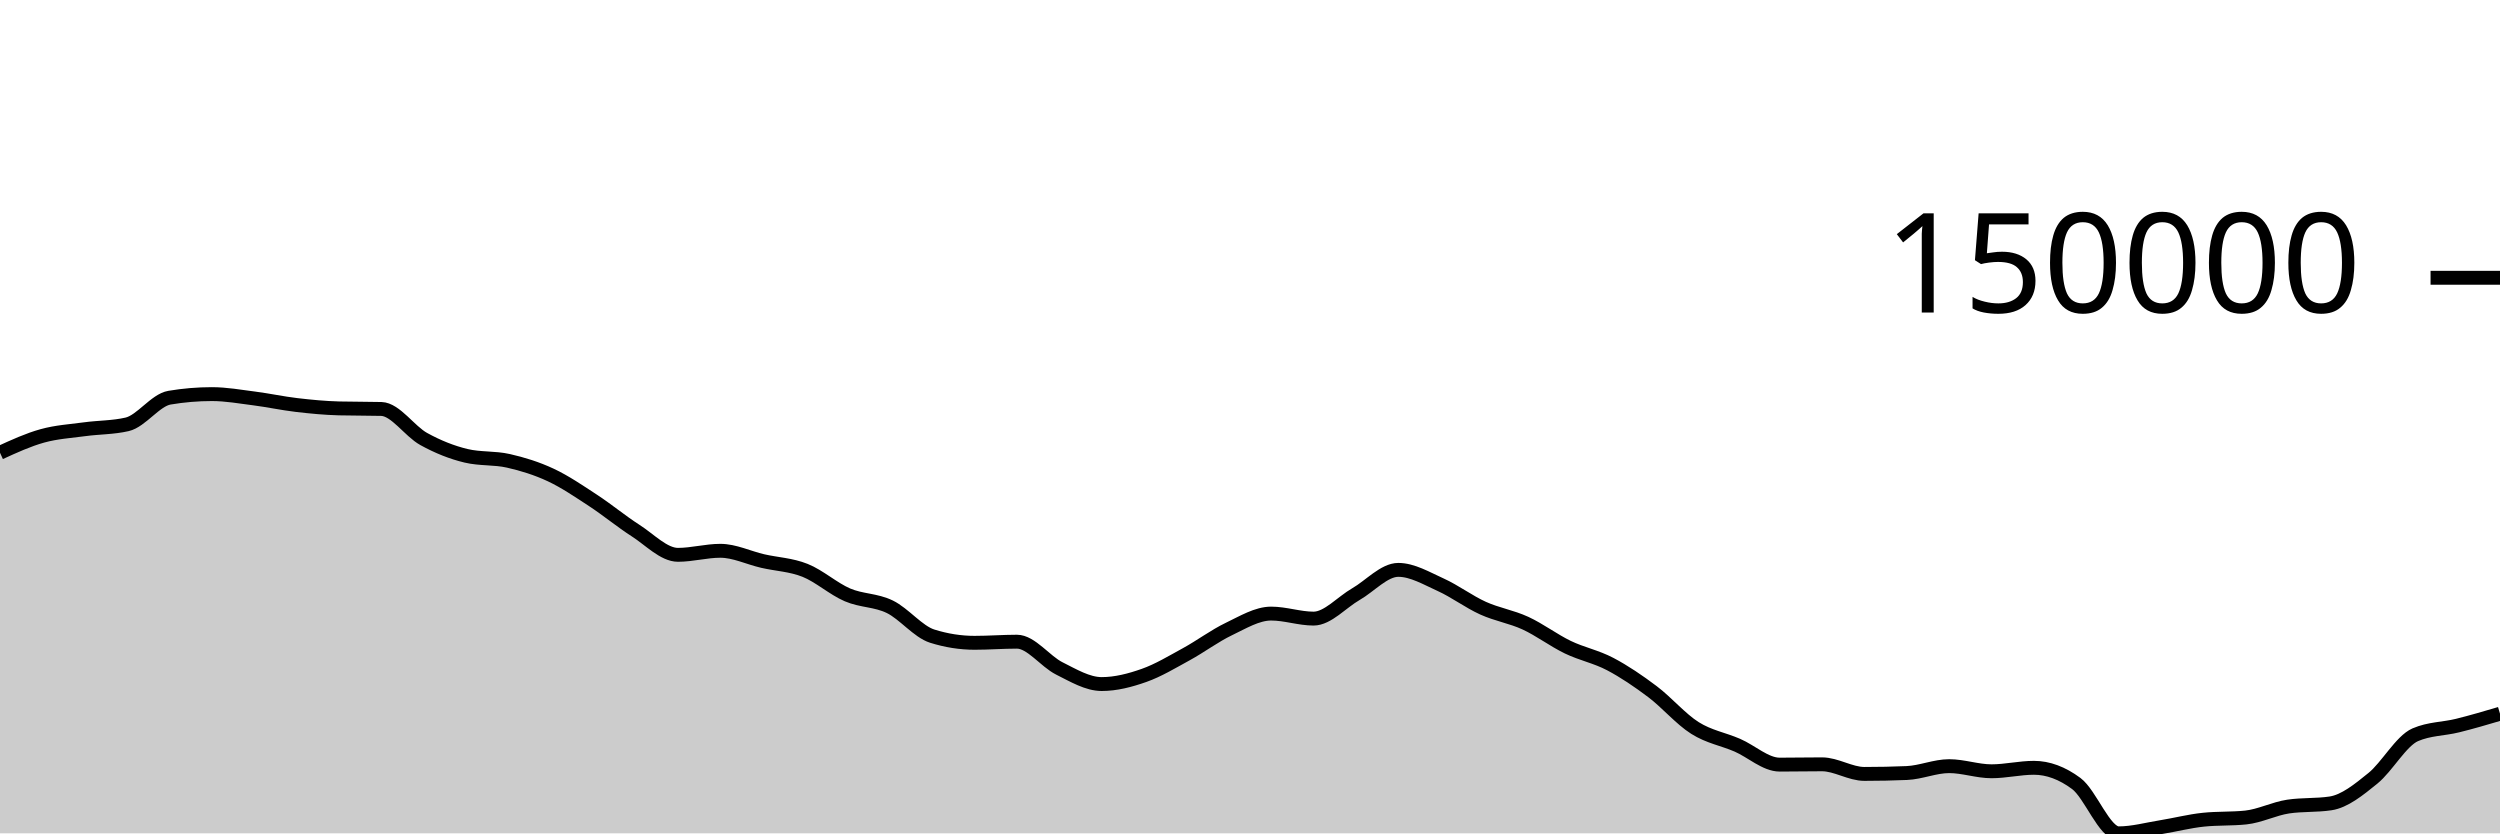
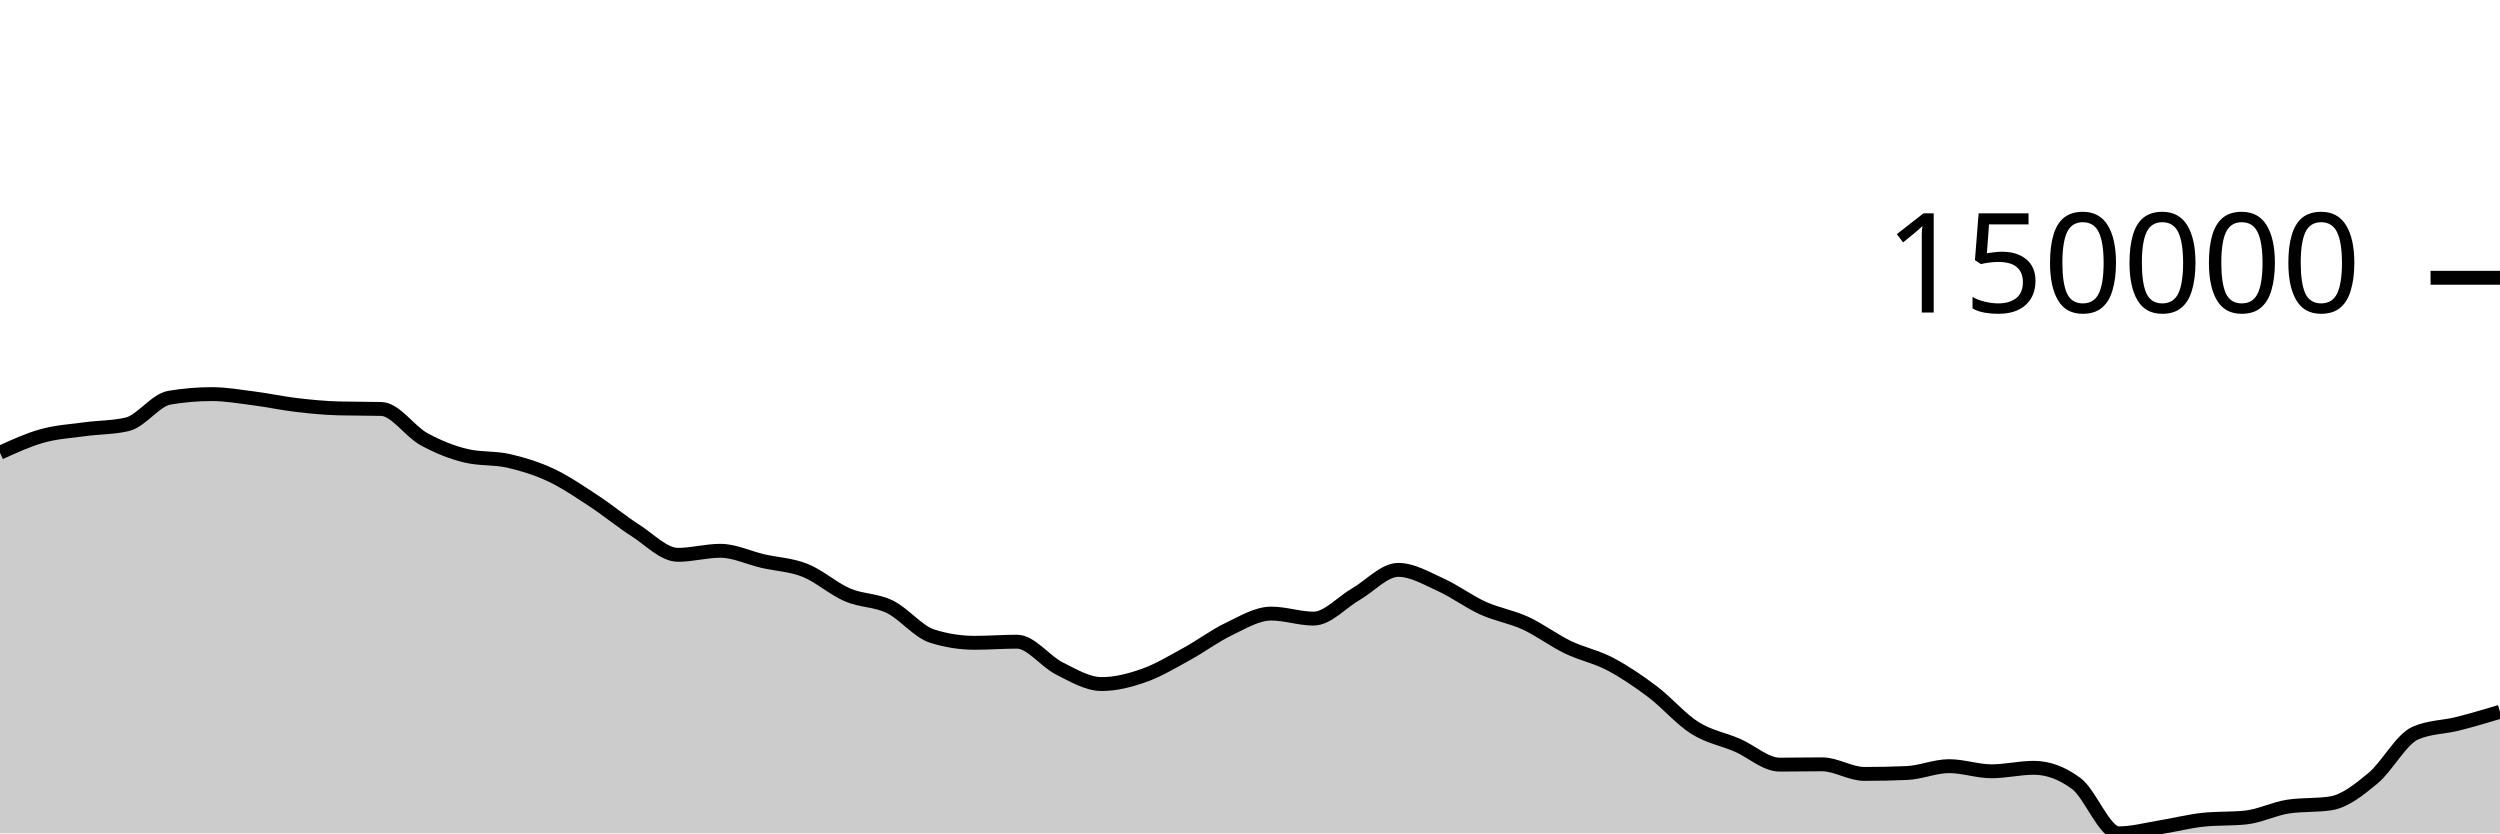
<svg xmlns="http://www.w3.org/2000/svg" viewBox="0 0 180 60">
  <g transform="translate(0,20)">
-     <path class="area" fill="rgba(0, 0, 0, 0.2)" d="M0,12.597C1.017,12.131,2.034,11.665,3.051,11.383C4.068,11.101,5.085,11.042,6.102,10.904C7.119,10.766,8.136,10.787,9.153,10.553C10.169,10.319,11.186,8.804,12.203,8.633C13.22,8.462,14.237,8.376,15.254,8.376C16.271,8.376,17.288,8.558,18.305,8.689C19.322,8.82,20.339,9.042,21.356,9.161C22.373,9.281,23.39,9.378,24.407,9.405C25.424,9.432,26.441,9.418,27.458,9.445C28.475,9.473,29.492,11.046,30.508,11.608C31.525,12.17,32.542,12.576,33.559,12.818C34.576,13.061,35.593,12.951,36.61,13.182C37.627,13.413,38.644,13.727,39.661,14.203C40.678,14.68,41.695,15.374,42.712,16.04C43.729,16.707,44.746,17.55,45.763,18.202C46.78,18.853,47.797,19.948,48.814,19.948C49.831,19.948,50.847,19.657,51.864,19.657C52.881,19.657,53.898,20.16,54.915,20.395C55.932,20.629,56.949,20.66,57.966,21.066C58.983,21.472,60,22.394,61.017,22.831C62.034,23.268,63.051,23.193,64.068,23.688C65.085,24.183,66.102,25.482,67.119,25.802C68.136,26.122,69.153,26.282,70.169,26.282C71.186,26.282,72.203,26.201,73.22,26.201C74.237,26.201,75.254,27.619,76.271,28.127C77.288,28.636,78.305,29.252,79.322,29.252C80.339,29.252,81.356,28.988,82.373,28.629C83.39,28.27,84.407,27.655,85.424,27.099C86.441,26.543,87.458,25.779,88.475,25.292C89.492,24.805,90.508,24.178,91.525,24.178C92.542,24.178,93.559,24.54,94.576,24.54C95.593,24.54,96.61,23.361,97.627,22.777C98.644,22.192,99.661,21.031,100.678,21.031C101.695,21.031,102.712,21.643,103.729,22.102C104.746,22.562,105.763,23.328,106.78,23.788C107.797,24.249,108.814,24.399,109.831,24.867C110.847,25.335,111.864,26.106,112.881,26.597C113.898,27.087,114.915,27.277,115.932,27.811C116.949,28.346,117.966,29.036,118.983,29.803C120,30.57,121.017,31.772,122.034,32.413C123.051,33.055,124.068,33.213,125.085,33.653C126.102,34.093,127.119,35.053,128.136,35.053C129.153,35.053,130.169,35.031,131.186,35.031C132.203,35.031,133.22,35.722,134.237,35.722C135.254,35.722,136.271,35.701,137.288,35.658C138.305,35.615,139.322,35.163,140.339,35.163C141.356,35.163,142.373,35.532,143.39,35.532C144.407,35.532,145.424,35.282,146.441,35.282C147.458,35.282,148.475,35.659,149.492,36.413C150.508,37.167,151.525,40,152.542,40C153.559,40,154.576,39.716,155.593,39.553C156.61,39.389,157.627,39.124,158.644,39.019C159.661,38.913,160.678,38.966,161.695,38.86C162.712,38.754,163.729,38.226,164.746,38.073C165.763,37.921,166.78,37.997,167.797,37.844C168.814,37.691,169.831,36.863,170.847,36.039C171.864,35.216,172.881,33.345,173.898,32.903C174.915,32.462,175.932,32.494,176.949,32.241C177.966,31.989,178.983,31.689,180,31.388L180,40C178.983,40,177.966,40,176.949,40C175.932,40,174.915,40,173.898,40C172.881,40,171.864,40,170.847,40C169.831,40,168.814,40,167.797,40C166.78,40,165.763,40,164.746,40C163.729,40,162.712,40,161.695,40C160.678,40,159.661,40,158.644,40C157.627,40,156.61,40,155.593,40C154.576,40,153.559,40,152.542,40C151.525,40,150.508,40,149.492,40C148.475,40,147.458,40,146.441,40C145.424,40,144.407,40,143.39,40C142.373,40,141.356,40,140.339,40C139.322,40,138.305,40,137.288,40C136.271,40,135.254,40,134.237,40C133.22,40,132.203,40,131.186,40C130.169,40,129.153,40,128.136,40C127.119,40,126.102,40,125.085,40C124.068,40,123.051,40,122.034,40C121.017,40,120,40,118.983,40C117.966,40,116.949,40,115.932,40C114.915,40,113.898,40,112.881,40C111.864,40,110.847,40,109.831,40C108.814,40,107.797,40,106.78,40C105.763,40,104.746,40,103.729,40C102.712,40,101.695,40,100.678,40C99.661,40,98.644,40,97.627,40C96.61,40,95.593,40,94.576,40C93.559,40,92.542,40,91.525,40C90.508,40,89.492,40,88.475,40C87.458,40,86.441,40,85.424,40C84.407,40,83.39,40,82.373,40C81.356,40,80.339,40,79.322,40C78.305,40,77.288,40,76.271,40C75.254,40,74.237,40,73.22,40C72.203,40,71.186,40,70.169,40C69.153,40,68.136,40,67.119,40C66.102,40,65.085,40,64.068,40C63.051,40,62.034,40,61.017,40C60,40,58.983,40,57.966,40C56.949,40,55.932,40,54.915,40C53.898,40,52.881,40,51.864,40C50.847,40,49.831,40,48.814,40C47.797,40,46.78,40,45.763,40C44.746,40,43.729,40,42.712,40C41.695,40,40.678,40,39.661,40C38.644,40,37.627,40,36.61,40C35.593,40,34.576,40,33.559,40C32.542,40,31.525,40,30.508,40C29.492,40,28.475,40,27.458,40C26.441,40,25.424,40,24.407,40C23.39,40,22.373,40,21.356,40C20.339,40,19.322,40,18.305,40C17.288,40,16.271,40,15.254,40C14.237,40,13.22,40,12.203,40C11.186,40,10.169,40,9.153,40C8.136,40,7.119,40,6.102,40C5.085,40,4.068,40,3.051,40C2.034,40,1.017,40,0,40Z" />
-     <path class="line" stroke="black" fill="none" d="M0,12.597C1.017,12.131,2.034,11.665,3.051,11.383C4.068,11.101,5.085,11.042,6.102,10.904C7.119,10.766,8.136,10.787,9.153,10.553C10.169,10.319,11.186,8.804,12.203,8.633C13.22,8.462,14.237,8.376,15.254,8.376C16.271,8.376,17.288,8.558,18.305,8.689C19.322,8.82,20.339,9.042,21.356,9.161C22.373,9.281,23.39,9.378,24.407,9.405C25.424,9.432,26.441,9.418,27.458,9.445C28.475,9.473,29.492,11.046,30.508,11.608C31.525,12.17,32.542,12.576,33.559,12.818C34.576,13.061,35.593,12.951,36.61,13.182C37.627,13.413,38.644,13.727,39.661,14.203C40.678,14.68,41.695,15.374,42.712,16.04C43.729,16.707,44.746,17.55,45.763,18.202C46.78,18.853,47.797,19.948,48.814,19.948C49.831,19.948,50.847,19.657,51.864,19.657C52.881,19.657,53.898,20.16,54.915,20.395C55.932,20.629,56.949,20.66,57.966,21.066C58.983,21.472,60,22.394,61.017,22.831C62.034,23.268,63.051,23.193,64.068,23.688C65.085,24.183,66.102,25.482,67.119,25.802C68.136,26.122,69.153,26.282,70.169,26.282C71.186,26.282,72.203,26.201,73.22,26.201C74.237,26.201,75.254,27.619,76.271,28.127C77.288,28.636,78.305,29.252,79.322,29.252C80.339,29.252,81.356,28.988,82.373,28.629C83.39,28.27,84.407,27.655,85.424,27.099C86.441,26.543,87.458,25.779,88.475,25.292C89.492,24.805,90.508,24.178,91.525,24.178C92.542,24.178,93.559,24.54,94.576,24.54C95.593,24.54,96.61,23.361,97.627,22.777C98.644,22.192,99.661,21.031,100.678,21.031C101.695,21.031,102.712,21.643,103.729,22.102C104.746,22.562,105.763,23.328,106.78,23.788C107.797,24.249,108.814,24.399,109.831,24.867C110.847,25.335,111.864,26.106,112.881,26.597C113.898,27.087,114.915,27.277,115.932,27.811C116.949,28.346,117.966,29.036,118.983,29.803C120,30.57,121.017,31.772,122.034,32.413C123.051,33.055,124.068,33.213,125.085,33.653C126.102,34.093,127.119,35.053,128.136,35.053C129.153,35.053,130.169,35.031,131.186,35.031C132.203,35.031,133.22,35.722,134.237,35.722C135.254,35.722,136.271,35.701,137.288,35.658C138.305,35.615,139.322,35.163,140.339,35.163C141.356,35.163,142.373,35.532,143.39,35.532C144.407,35.532,145.424,35.282,146.441,35.282C147.458,35.282,148.475,35.659,149.492,36.413C150.508,37.167,151.525,40,152.542,40C153.559,40,154.576,39.716,155.593,39.553C156.61,39.389,157.627,39.124,158.644,39.019C159.661,38.913,160.678,38.966,161.695,38.86C162.712,38.754,163.729,38.226,164.746,38.073C165.763,37.921,166.78,37.997,167.797,37.844C168.814,37.691,169.831,36.863,170.847,36.039C171.864,35.216,172.881,33.345,173.898,32.903C174.915,32.462,175.932,32.494,176.949,32.241C177.966,31.989,178.983,31.689,180,31.388" />
+     <path class="area" fill="rgba(0, 0, 0, 0.2)" d="M0,12.597C1.017,12.131,2.034,11.665,3.051,11.383C4.068,11.101,5.085,11.042,6.102,10.904C7.119,10.766,8.136,10.787,9.153,10.553C10.169,10.319,11.186,8.804,12.203,8.633C13.22,8.462,14.237,8.376,15.254,8.376C16.271,8.376,17.288,8.558,18.305,8.689C19.322,8.82,20.339,9.042,21.356,9.161C22.373,9.281,23.39,9.378,24.407,9.405C25.424,9.432,26.441,9.418,27.458,9.445C28.475,9.473,29.492,11.046,30.508,11.608C31.525,12.17,32.542,12.576,33.559,12.818C34.576,13.061,35.593,12.951,36.61,13.182C37.627,13.413,38.644,13.727,39.661,14.203C40.678,14.68,41.695,15.374,42.712,16.04C43.729,16.707,44.746,17.55,45.763,18.202C46.78,18.853,47.797,19.948,48.814,19.948C49.831,19.948,50.847,19.657,51.864,19.657C52.881,19.657,53.898,20.16,54.915,20.395C55.932,20.629,56.949,20.66,57.966,21.066C58.983,21.472,60,22.394,61.017,22.831C62.034,23.268,63.051,23.193,64.068,23.688C65.085,24.183,66.102,25.482,67.119,25.802C68.136,26.122,69.153,26.282,70.169,26.282C71.186,26.282,72.203,26.201,73.22,26.201C74.237,26.201,75.254,27.619,76.271,28.127C77.288,28.636,78.305,29.252,79.322,29.252C80.339,29.252,81.356,28.988,82.373,28.629C83.39,28.27,84.407,27.655,85.424,27.099C86.441,26.543,87.458,25.779,88.475,25.292C89.492,24.805,90.508,24.178,91.525,24.178C92.542,24.178,93.559,24.54,94.576,24.54C95.593,24.54,96.61,23.361,97.627,22.777C98.644,22.192,99.661,21.031,100.678,21.031C101.695,21.031,102.712,21.643,103.729,22.102C104.746,22.562,105.763,23.328,106.78,23.788C107.797,24.249,108.814,24.399,109.831,24.867C110.847,25.335,111.864,26.106,112.881,26.597C113.898,27.087,114.915,27.277,115.932,27.811C116.949,28.346,117.966,29.036,118.983,29.803C120,30.57,121.017,31.772,122.034,32.413C123.051,33.055,124.068,33.213,125.085,33.653C126.102,34.093,127.119,35.053,128.136,35.053C129.153,35.053,130.169,35.031,131.186,35.031C132.203,35.031,133.22,35.722,134.237,35.722C135.254,35.722,136.271,35.701,137.288,35.658C138.305,35.615,139.322,35.163,140.339,35.163C141.356,35.163,142.373,35.532,143.39,35.532C144.407,35.532,145.424,35.282,146.441,35.282C147.458,35.282,148.475,35.659,149.492,36.413C150.508,37.167,151.525,40,152.542,40C153.559,40,154.576,39.716,155.593,39.553C156.61,39.389,157.627,39.124,158.644,39.019C159.661,38.913,160.678,38.966,161.695,38.86C162.712,38.754,163.729,38.226,164.746,38.073C165.763,37.921,166.78,37.997,167.797,37.844C168.814,37.691,169.831,36.882,170.847,36.039C171.864,35.197,172.881,33.237,173.898,32.787C174.915,32.338,175.932,32.37,176.949,32.113C177.966,31.857,178.983,31.554,180,31.25L180,40C178.983,40,177.966,40,176.949,40C175.932,40,174.915,40,173.898,40C172.881,40,171.864,40,170.847,40C169.831,40,168.814,40,167.797,40C166.78,40,165.763,40,164.746,40C163.729,40,162.712,40,161.695,40C160.678,40,159.661,40,158.644,40C157.627,40,156.61,40,155.593,40C154.576,40,153.559,40,152.542,40C151.525,40,150.508,40,149.492,40C148.475,40,147.458,40,146.441,40C145.424,40,144.407,40,143.39,40C142.373,40,141.356,40,140.339,40C139.322,40,138.305,40,137.288,40C136.271,40,135.254,40,134.237,40C133.22,40,132.203,40,131.186,40C130.169,40,129.153,40,128.136,40C127.119,40,126.102,40,125.085,40C124.068,40,123.051,40,122.034,40C121.017,40,120,40,118.983,40C117.966,40,116.949,40,115.932,40C114.915,40,113.898,40,112.881,40C111.864,40,110.847,40,109.831,40C108.814,40,107.797,40,106.78,40C105.763,40,104.746,40,103.729,40C102.712,40,101.695,40,100.678,40C99.661,40,98.644,40,97.627,40C96.61,40,95.593,40,94.576,40C93.559,40,92.542,40,91.525,40C90.508,40,89.492,40,88.475,40C87.458,40,86.441,40,85.424,40C84.407,40,83.39,40,82.373,40C81.356,40,80.339,40,79.322,40C78.305,40,77.288,40,76.271,40C75.254,40,74.237,40,73.22,40C72.203,40,71.186,40,70.169,40C69.153,40,68.136,40,67.119,40C66.102,40,65.085,40,64.068,40C63.051,40,62.034,40,61.017,40C60,40,58.983,40,57.966,40C56.949,40,55.932,40,54.915,40C53.898,40,52.881,40,51.864,40C50.847,40,49.831,40,48.814,40C47.797,40,46.78,40,45.763,40C44.746,40,43.729,40,42.712,40C41.695,40,40.678,40,39.661,40C38.644,40,37.627,40,36.61,40C35.593,40,34.576,40,33.559,40C32.542,40,31.525,40,30.508,40C29.492,40,28.475,40,27.458,40C26.441,40,25.424,40,24.407,40C23.39,40,22.373,40,21.356,40C20.339,40,19.322,40,18.305,40C17.288,40,16.271,40,15.254,40C14.237,40,13.22,40,12.203,40C11.186,40,10.169,40,9.153,40C8.136,40,7.119,40,6.102,40C5.085,40,4.068,40,3.051,40C2.034,40,1.017,40,0,40Z" />
+     <path class="line" stroke="black" fill="none" d="M0,12.597C1.017,12.131,2.034,11.665,3.051,11.383C4.068,11.101,5.085,11.042,6.102,10.904C7.119,10.766,8.136,10.787,9.153,10.553C10.169,10.319,11.186,8.804,12.203,8.633C13.22,8.462,14.237,8.376,15.254,8.376C16.271,8.376,17.288,8.558,18.305,8.689C19.322,8.82,20.339,9.042,21.356,9.161C22.373,9.281,23.39,9.378,24.407,9.405C25.424,9.432,26.441,9.418,27.458,9.445C28.475,9.473,29.492,11.046,30.508,11.608C31.525,12.17,32.542,12.576,33.559,12.818C34.576,13.061,35.593,12.951,36.61,13.182C37.627,13.413,38.644,13.727,39.661,14.203C40.678,14.68,41.695,15.374,42.712,16.04C43.729,16.707,44.746,17.55,45.763,18.202C46.78,18.853,47.797,19.948,48.814,19.948C49.831,19.948,50.847,19.657,51.864,19.657C52.881,19.657,53.898,20.16,54.915,20.395C55.932,20.629,56.949,20.66,57.966,21.066C58.983,21.472,60,22.394,61.017,22.831C62.034,23.268,63.051,23.193,64.068,23.688C65.085,24.183,66.102,25.482,67.119,25.802C68.136,26.122,69.153,26.282,70.169,26.282C71.186,26.282,72.203,26.201,73.22,26.201C74.237,26.201,75.254,27.619,76.271,28.127C77.288,28.636,78.305,29.252,79.322,29.252C80.339,29.252,81.356,28.988,82.373,28.629C83.39,28.27,84.407,27.655,85.424,27.099C86.441,26.543,87.458,25.779,88.475,25.292C89.492,24.805,90.508,24.178,91.525,24.178C92.542,24.178,93.559,24.54,94.576,24.54C95.593,24.54,96.61,23.361,97.627,22.777C98.644,22.192,99.661,21.031,100.678,21.031C101.695,21.031,102.712,21.643,103.729,22.102C104.746,22.562,105.763,23.328,106.78,23.788C107.797,24.249,108.814,24.399,109.831,24.867C110.847,25.335,111.864,26.106,112.881,26.597C113.898,27.087,114.915,27.277,115.932,27.811C116.949,28.346,117.966,29.036,118.983,29.803C120,30.57,121.017,31.772,122.034,32.413C123.051,33.055,124.068,33.213,125.085,33.653C126.102,34.093,127.119,35.053,128.136,35.053C129.153,35.053,130.169,35.031,131.186,35.031C132.203,35.031,133.22,35.722,134.237,35.722C135.254,35.722,136.271,35.701,137.288,35.658C138.305,35.615,139.322,35.163,140.339,35.163C141.356,35.163,142.373,35.532,143.39,35.532C144.407,35.532,145.424,35.282,146.441,35.282C147.458,35.282,148.475,35.659,149.492,36.413C150.508,37.167,151.525,40,152.542,40C153.559,40,154.576,39.716,155.593,39.553C156.61,39.389,157.627,39.124,158.644,39.019C159.661,38.913,160.678,38.966,161.695,38.86C162.712,38.754,163.729,38.226,164.746,38.073C165.763,37.921,166.78,37.997,167.797,37.844C168.814,37.691,169.831,36.882,170.847,36.039C171.864,35.197,172.881,33.237,173.898,32.787C174.915,32.338,175.932,32.37,176.949,32.113C177.966,31.857,178.983,31.554,180,31.25" />
    <path class="axis-ceiling" stroke-width="1" stroke="black" fill="none" d="M175,0L180,0" />
    <text class="axis-ceiling-label" font-family="sans-serif" text-anchor="end" font-size="10px" x="170" y="2.5">150000</text>
  </g>
</svg>
